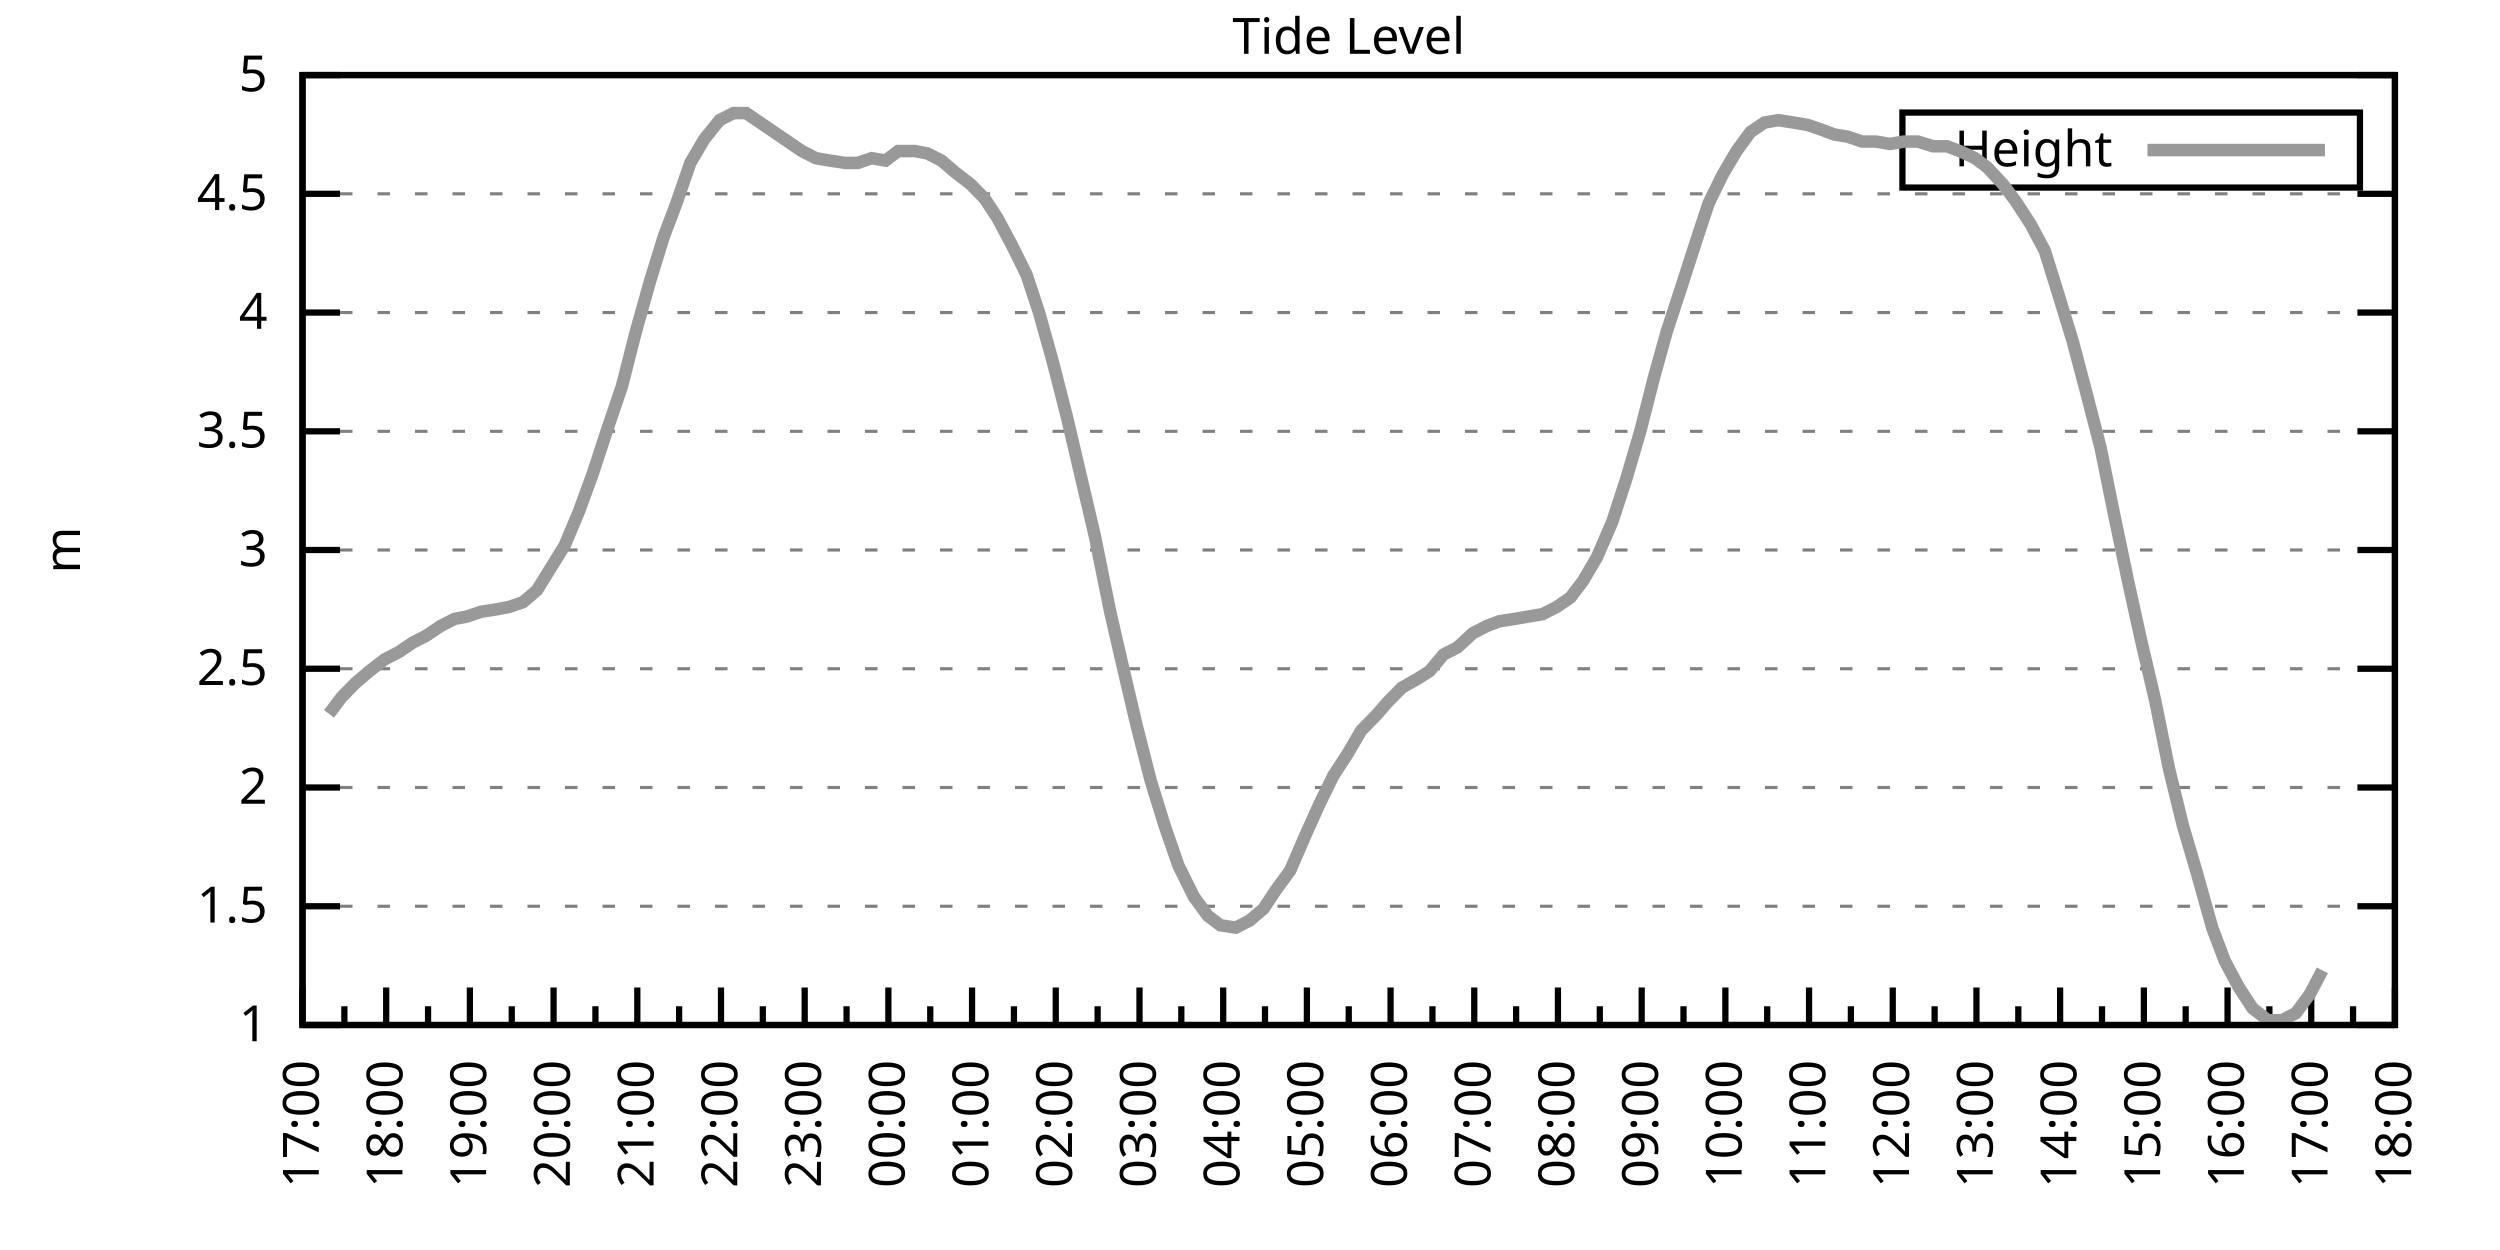
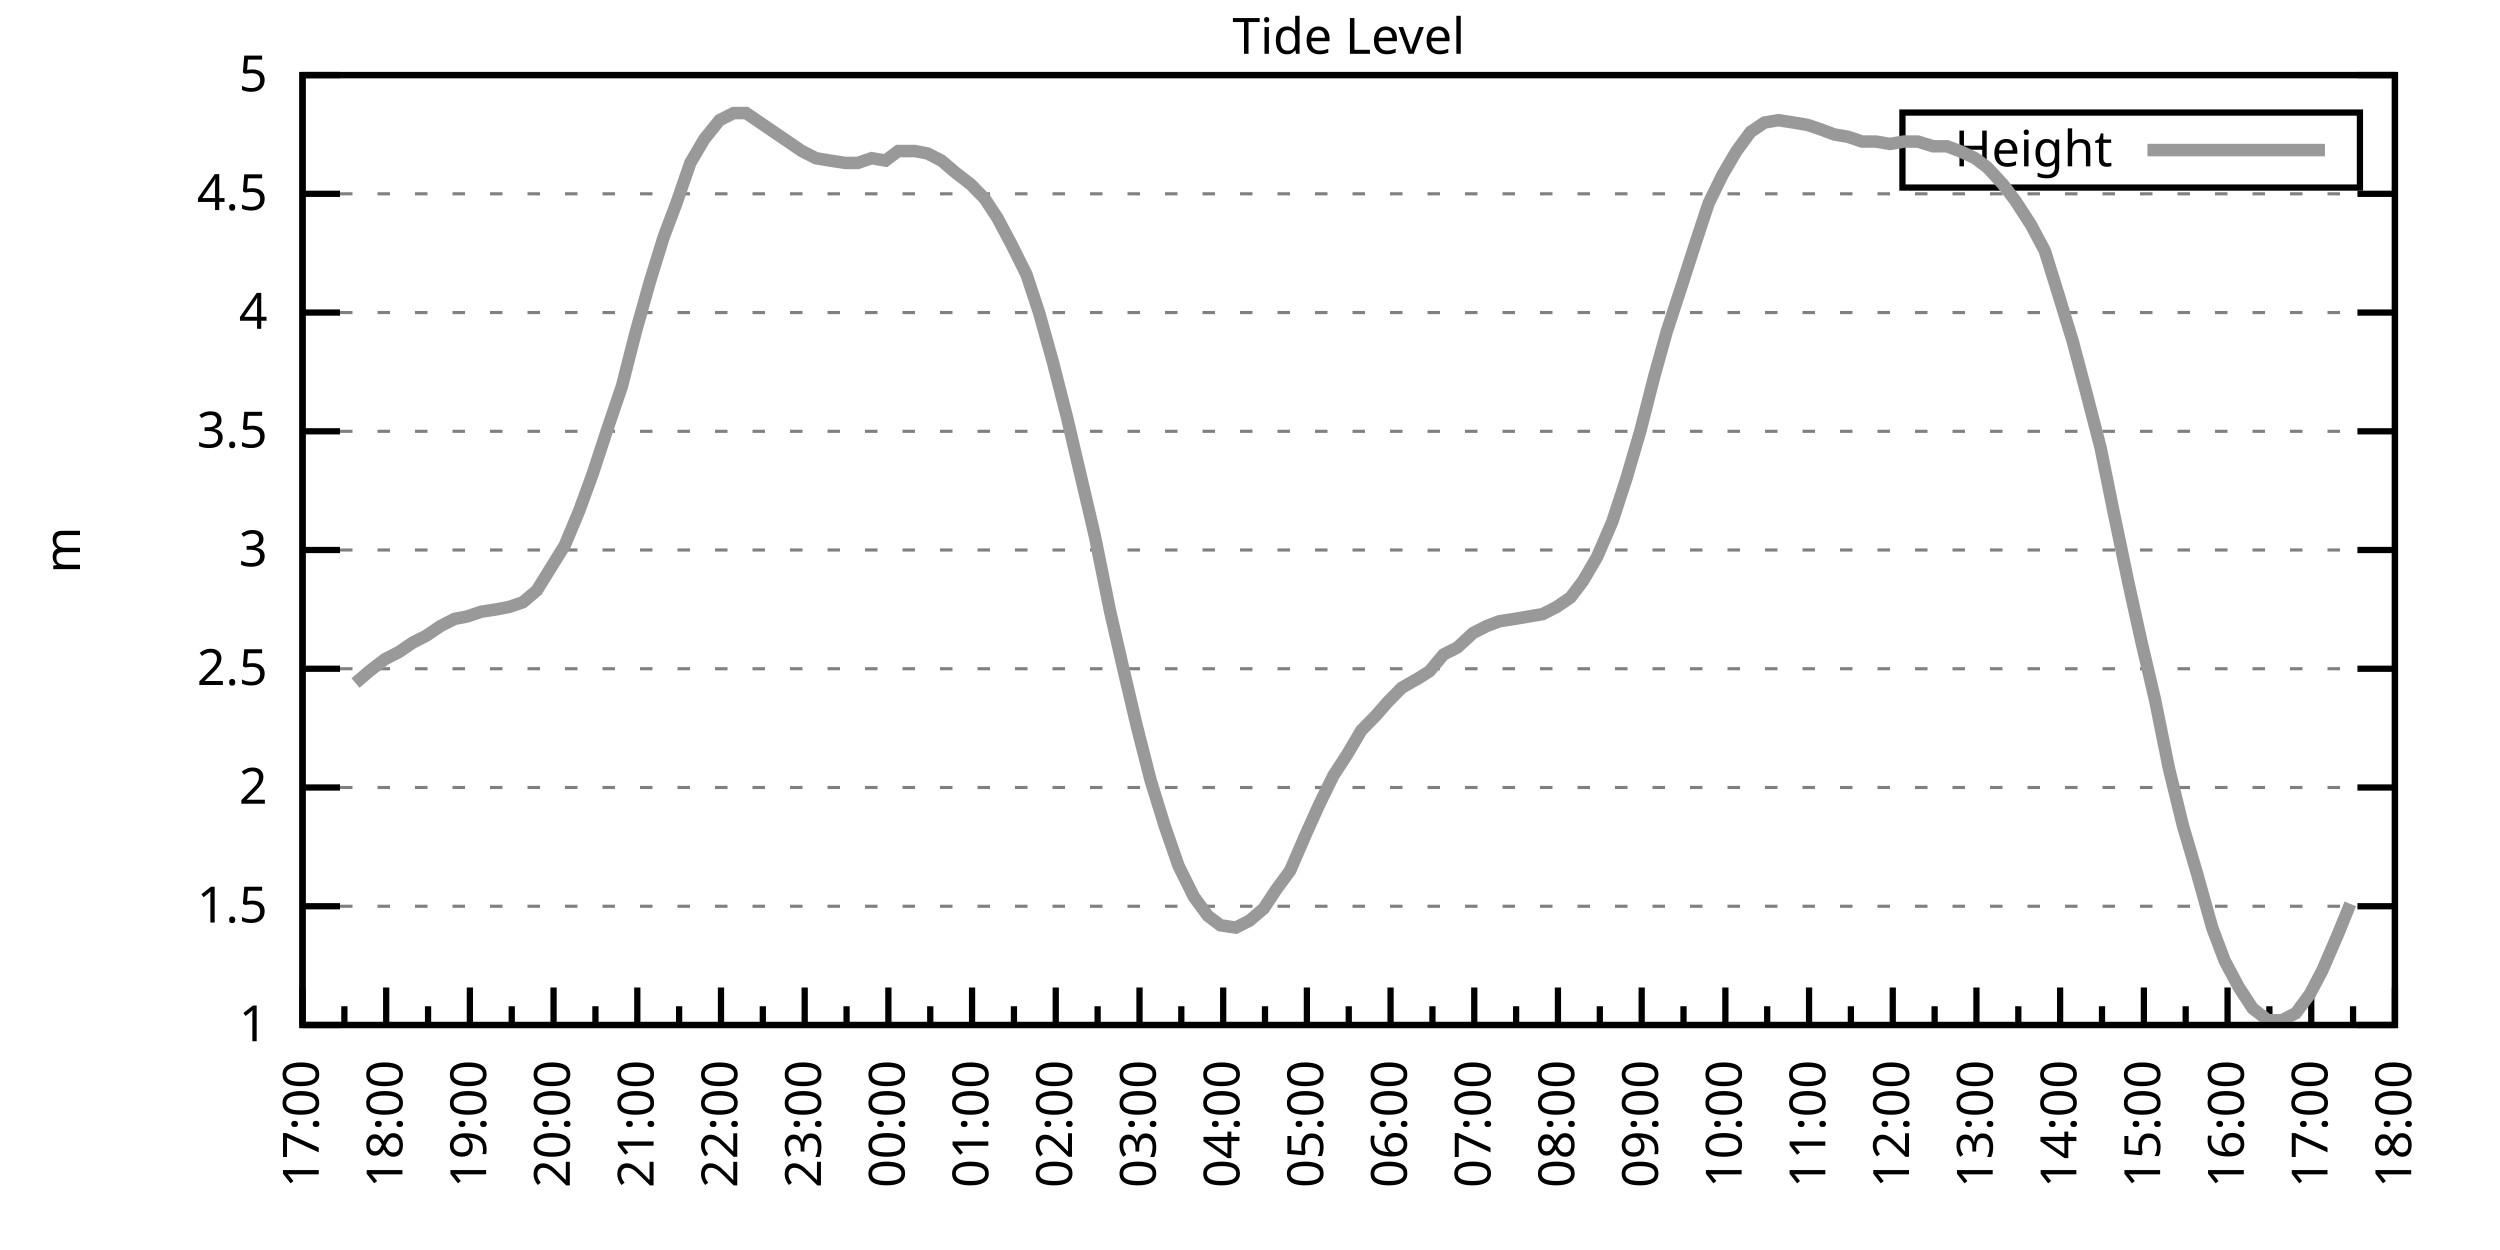
<svg xmlns="http://www.w3.org/2000/svg" xmlns:xlink="http://www.w3.org/1999/xlink" width="400" height="200" viewBox="0 0 400 200">
  <g id="gnuplot_canvas">
    <rect x="0" y="0" width="400" height="200" fill="none" />
    <defs>
      <circle id="gpDot" r="0.5" stroke-width="0.5" stroke="currentColor" />
      <path id="gpPt0" stroke-width="0.333" stroke="currentColor" d="M-1,0 h2 M0,-1 v2" />
      <path id="gpPt1" stroke-width="0.333" stroke="currentColor" d="M-1,-1 L1,1 M1,-1 L-1,1" />
      <path id="gpPt2" stroke-width="0.333" stroke="currentColor" d="M-1,0 L1,0 M0,-1 L0,1 M-1,-1 L1,1 M-1,1 L1,-1" />
      <rect id="gpPt3" stroke-width="0.333" stroke="currentColor" x="-1" y="-1" width="2" height="2" />
      <rect id="gpPt4" stroke-width="0.333" stroke="currentColor" fill="currentColor" x="-1" y="-1" width="2" height="2" />
      <circle id="gpPt5" stroke-width="0.333" stroke="currentColor" cx="0" cy="0" r="1" />
      <use xlink:href="#gpPt5" id="gpPt6" fill="currentColor" stroke="none" />
      <path id="gpPt7" stroke-width="0.333" stroke="currentColor" d="M0,-1.33 L-1.33,0.67 L1.33,0.67 z" />
      <use xlink:href="#gpPt7" id="gpPt8" fill="currentColor" stroke="none" />
      <use xlink:href="#gpPt7" id="gpPt9" stroke="currentColor" transform="rotate(180)" />
      <use xlink:href="#gpPt9" id="gpPt10" fill="currentColor" stroke="none" />
      <use xlink:href="#gpPt3" id="gpPt11" stroke="currentColor" transform="rotate(45)" />
      <use xlink:href="#gpPt11" id="gpPt12" fill="currentColor" stroke="none" />
      <path id="gpPt13" stroke-width="0.333" stroke="currentColor" d="M0,1.330 L1.265,0.411 L0.782,-1.067 L-0.782,-1.076 L-1.265,0.411 z" />
      <use xlink:href="#gpPt13" id="gpPt14" fill="currentColor" stroke="none" />
      <filter id="textbox" filterUnits="objectBoundingBox" x="0" y="0" height="1" width="1">
        <feFlood flood-color="white" flood-opacity="1" result="bgnd" />
        <feComposite in="SourceGraphic" in2="bgnd" operator="atop" />
      </filter>
      <filter id="greybox" filterUnits="objectBoundingBox" x="0" y="0" height="1" width="1">
        <feFlood flood-color="lightgrey" flood-opacity="1" result="grey" />
        <feComposite in="SourceGraphic" in2="grey" operator="atop" />
      </filter>
    </defs>
    <g fill="none" color="white" stroke="currentColor" stroke-width="1.00" stroke-linecap="butt" stroke-linejoin="miter">
</g>
    <g fill="none" color="black" stroke="currentColor" stroke-width="1.00" stroke-linecap="butt" stroke-linejoin="miter">
      <g stroke="none" shape-rendering="crispEdges">
        <polygon fill="rgb(255, 255, 255)" points="48.40,164.00 383.18,164.00 383.18,12.02 48.40,12.02 " />
      </g>
    </g>
    <g fill="none" color="black" stroke="currentColor" stroke-width="1.00" stroke-linecap="butt" stroke-linejoin="miter">
</g>
    <g fill="none" color="black" stroke="black" stroke-width="0.50" stroke-linecap="butt" stroke-linejoin="miter">
</g>
    <g fill="none" color="gray" stroke="currentColor" stroke-width="0.50" stroke-linecap="butt" stroke-linejoin="miter">
      <path stroke="gray" stroke-dasharray="2,4" class="gridline" d="M48.40,164.00 L383.19,164.00  " />
    </g>
    <g fill="none" color="gray" stroke="gray" stroke-width="1.00" stroke-linecap="butt" stroke-linejoin="miter">
</g>
    <g fill="none" color="black" stroke="currentColor" stroke-width="1.00" stroke-linecap="butt" stroke-linejoin="miter">
      <path stroke="black" d="M48.40,164.00 L54.40,164.00 M383.19,164.00 L377.19,164.00  " />
      <g transform="translate(42.80,166.60)" stroke="none" fill="black" font-family="Sans" font-size="8.00" text-anchor="end">
        <text>
          <tspan font-family="Sans"> 1</tspan>
        </text>
      </g>
    </g>
    <g fill="none" color="black" stroke="currentColor" stroke-width="1.00" stroke-linecap="butt" stroke-linejoin="miter">
</g>
    <g fill="none" color="black" stroke="black" stroke-width="0.50" stroke-linecap="butt" stroke-linejoin="miter">
</g>
    <g fill="none" color="gray" stroke="currentColor" stroke-width="0.50" stroke-linecap="butt" stroke-linejoin="miter">
      <path stroke="gray" stroke-dasharray="2,4" class="gridline" d="M48.40,145.00 L383.19,145.00  " />
    </g>
    <g fill="none" color="gray" stroke="gray" stroke-width="1.00" stroke-linecap="butt" stroke-linejoin="miter">
</g>
    <g fill="none" color="black" stroke="currentColor" stroke-width="1.00" stroke-linecap="butt" stroke-linejoin="miter">
      <path stroke="black" d="M48.40,145.00 L54.40,145.00 M383.19,145.00 L377.19,145.00  " />
      <g transform="translate(42.80,147.60)" stroke="none" fill="black" font-family="Sans" font-size="8.00" text-anchor="end">
        <text>
          <tspan font-family="Sans"> 1.5</tspan>
        </text>
      </g>
    </g>
    <g fill="none" color="black" stroke="currentColor" stroke-width="1.00" stroke-linecap="butt" stroke-linejoin="miter">
</g>
    <g fill="none" color="black" stroke="black" stroke-width="0.50" stroke-linecap="butt" stroke-linejoin="miter">
</g>
    <g fill="none" color="gray" stroke="currentColor" stroke-width="0.50" stroke-linecap="butt" stroke-linejoin="miter">
      <path stroke="gray" stroke-dasharray="2,4" class="gridline" d="M48.40,126.00 L383.19,126.00  " />
    </g>
    <g fill="none" color="gray" stroke="gray" stroke-width="1.00" stroke-linecap="butt" stroke-linejoin="miter">
</g>
    <g fill="none" color="black" stroke="currentColor" stroke-width="1.00" stroke-linecap="butt" stroke-linejoin="miter">
      <path stroke="black" d="M48.40,126.00 L54.40,126.00 M383.19,126.00 L377.19,126.00  " />
      <g transform="translate(42.80,128.60)" stroke="none" fill="black" font-family="Sans" font-size="8.00" text-anchor="end">
        <text>
          <tspan font-family="Sans"> 2</tspan>
        </text>
      </g>
    </g>
    <g fill="none" color="black" stroke="currentColor" stroke-width="1.00" stroke-linecap="butt" stroke-linejoin="miter">
</g>
    <g fill="none" color="black" stroke="black" stroke-width="0.50" stroke-linecap="butt" stroke-linejoin="miter">
</g>
    <g fill="none" color="gray" stroke="currentColor" stroke-width="0.50" stroke-linecap="butt" stroke-linejoin="miter">
      <path stroke="gray" stroke-dasharray="2,4" class="gridline" d="M48.40,107.00 L383.19,107.00  " />
    </g>
    <g fill="none" color="gray" stroke="gray" stroke-width="1.00" stroke-linecap="butt" stroke-linejoin="miter">
</g>
    <g fill="none" color="black" stroke="currentColor" stroke-width="1.00" stroke-linecap="butt" stroke-linejoin="miter">
      <path stroke="black" d="M48.40,107.00 L54.40,107.00 M383.19,107.00 L377.19,107.00  " />
      <g transform="translate(42.80,109.60)" stroke="none" fill="black" font-family="Sans" font-size="8.00" text-anchor="end">
        <text>
          <tspan font-family="Sans"> 2.5</tspan>
        </text>
      </g>
    </g>
    <g fill="none" color="black" stroke="currentColor" stroke-width="1.00" stroke-linecap="butt" stroke-linejoin="miter">
</g>
    <g fill="none" color="black" stroke="black" stroke-width="0.50" stroke-linecap="butt" stroke-linejoin="miter">
</g>
    <g fill="none" color="gray" stroke="currentColor" stroke-width="0.50" stroke-linecap="butt" stroke-linejoin="miter">
      <path stroke="gray" stroke-dasharray="2,4" class="gridline" d="M48.40,88.00 L383.19,88.00  " />
    </g>
    <g fill="none" color="gray" stroke="gray" stroke-width="1.00" stroke-linecap="butt" stroke-linejoin="miter">
</g>
    <g fill="none" color="black" stroke="currentColor" stroke-width="1.00" stroke-linecap="butt" stroke-linejoin="miter">
      <path stroke="black" d="M48.40,88.00 L54.40,88.00 M383.19,88.00 L377.19,88.00  " />
      <g transform="translate(42.80,90.60)" stroke="none" fill="black" font-family="Sans" font-size="8.00" text-anchor="end">
        <text>
          <tspan font-family="Sans"> 3</tspan>
        </text>
      </g>
    </g>
    <g fill="none" color="black" stroke="currentColor" stroke-width="1.00" stroke-linecap="butt" stroke-linejoin="miter">
</g>
    <g fill="none" color="black" stroke="black" stroke-width="0.50" stroke-linecap="butt" stroke-linejoin="miter">
</g>
    <g fill="none" color="gray" stroke="currentColor" stroke-width="0.50" stroke-linecap="butt" stroke-linejoin="miter">
      <path stroke="gray" stroke-dasharray="2,4" class="gridline" d="M48.40,69.01 L383.19,69.01  " />
    </g>
    <g fill="none" color="gray" stroke="gray" stroke-width="1.00" stroke-linecap="butt" stroke-linejoin="miter">
</g>
    <g fill="none" color="black" stroke="currentColor" stroke-width="1.00" stroke-linecap="butt" stroke-linejoin="miter">
      <path stroke="black" d="M48.40,69.01 L54.40,69.01 M383.19,69.01 L377.19,69.01  " />
      <g transform="translate(42.80,71.61)" stroke="none" fill="black" font-family="Sans" font-size="8.00" text-anchor="end">
        <text>
          <tspan font-family="Sans"> 3.5</tspan>
        </text>
      </g>
    </g>
    <g fill="none" color="black" stroke="currentColor" stroke-width="1.00" stroke-linecap="butt" stroke-linejoin="miter">
</g>
    <g fill="none" color="black" stroke="black" stroke-width="0.50" stroke-linecap="butt" stroke-linejoin="miter">
</g>
    <g fill="none" color="gray" stroke="currentColor" stroke-width="0.50" stroke-linecap="butt" stroke-linejoin="miter">
      <path stroke="gray" stroke-dasharray="2,4" class="gridline" d="M48.40,50.01 L383.19,50.01  " />
    </g>
    <g fill="none" color="gray" stroke="gray" stroke-width="1.00" stroke-linecap="butt" stroke-linejoin="miter">
</g>
    <g fill="none" color="black" stroke="currentColor" stroke-width="1.00" stroke-linecap="butt" stroke-linejoin="miter">
      <path stroke="black" d="M48.40,50.01 L54.40,50.01 M383.19,50.01 L377.19,50.01  " />
      <g transform="translate(42.80,52.61)" stroke="none" fill="black" font-family="Sans" font-size="8.00" text-anchor="end">
        <text>
          <tspan font-family="Sans"> 4</tspan>
        </text>
      </g>
    </g>
    <g fill="none" color="black" stroke="currentColor" stroke-width="1.00" stroke-linecap="butt" stroke-linejoin="miter">
</g>
    <g fill="none" color="black" stroke="black" stroke-width="0.50" stroke-linecap="butt" stroke-linejoin="miter">
</g>
    <g fill="none" color="gray" stroke="currentColor" stroke-width="0.50" stroke-linecap="butt" stroke-linejoin="miter">
      <path stroke="gray" stroke-dasharray="2,4" class="gridline" d="M48.40,31.01 L383.19,31.01  " />
    </g>
    <g fill="none" color="gray" stroke="gray" stroke-width="1.00" stroke-linecap="butt" stroke-linejoin="miter">
</g>
    <g fill="none" color="black" stroke="currentColor" stroke-width="1.00" stroke-linecap="butt" stroke-linejoin="miter">
      <path stroke="black" d="M48.40,31.01 L54.40,31.01 M383.19,31.01 L377.19,31.01  " />
      <g transform="translate(42.80,33.61)" stroke="none" fill="black" font-family="Sans" font-size="8.00" text-anchor="end">
        <text>
          <tspan font-family="Sans"> 4.5</tspan>
        </text>
      </g>
    </g>
    <g fill="none" color="black" stroke="currentColor" stroke-width="1.00" stroke-linecap="butt" stroke-linejoin="miter">
</g>
    <g fill="none" color="black" stroke="black" stroke-width="0.50" stroke-linecap="butt" stroke-linejoin="miter">
</g>
    <g fill="none" color="gray" stroke="currentColor" stroke-width="0.50" stroke-linecap="butt" stroke-linejoin="miter">
      <path stroke="gray" stroke-dasharray="2,4" class="gridline" d="M48.40,12.01 L383.19,12.01  " />
    </g>
    <g fill="none" color="gray" stroke="gray" stroke-width="1.00" stroke-linecap="butt" stroke-linejoin="miter">
</g>
    <g fill="none" color="black" stroke="currentColor" stroke-width="1.00" stroke-linecap="butt" stroke-linejoin="miter">
      <path stroke="black" d="M48.40,12.01 L54.40,12.01 M383.19,12.01 L377.19,12.01  " />
      <g transform="translate(42.80,14.61)" stroke="none" fill="black" font-family="Sans" font-size="8.00" text-anchor="end">
        <text>
          <tspan font-family="Sans"> 5</tspan>
        </text>
      </g>
    </g>
    <g fill="none" color="black" stroke="currentColor" stroke-width="1.00" stroke-linecap="butt" stroke-linejoin="miter">
      <path stroke="black" d="M48.40,164.00 L48.40,158.00  " />
      <g transform="translate(51.00,169.60) rotate(270)" stroke="none" fill="black" font-family="Sans" font-size="8.00" text-anchor="end">
        <text>
          <tspan font-family="Sans">17:00</tspan>
        </text>
      </g>
    </g>
    <g fill="none" color="black" stroke="currentColor" stroke-width="1.00" stroke-linecap="butt" stroke-linejoin="miter">
      <path stroke="black" d="M55.10,164.00 L55.10,161.00 M61.79,164.00 L61.79,158.00  " />
      <g transform="translate(64.39,169.60) rotate(270)" stroke="none" fill="black" font-family="Sans" font-size="8.00" text-anchor="end">
        <text>
          <tspan font-family="Sans">18:00</tspan>
        </text>
      </g>
    </g>
    <g fill="none" color="black" stroke="currentColor" stroke-width="1.00" stroke-linecap="butt" stroke-linejoin="miter">
      <path stroke="black" d="M68.49,164.00 L68.49,161.00 M75.18,164.00 L75.18,158.00  " />
      <g transform="translate(77.78,169.60) rotate(270)" stroke="none" fill="black" font-family="Sans" font-size="8.00" text-anchor="end">
        <text>
          <tspan font-family="Sans">19:00</tspan>
        </text>
      </g>
    </g>
    <g fill="none" color="black" stroke="currentColor" stroke-width="1.00" stroke-linecap="butt" stroke-linejoin="miter">
      <path stroke="black" d="M81.88,164.00 L81.88,161.00 M88.57,164.00 L88.57,158.00  " />
      <g transform="translate(91.17,169.60) rotate(270)" stroke="none" fill="black" font-family="Sans" font-size="8.00" text-anchor="end">
        <text>
          <tspan font-family="Sans">20:00</tspan>
        </text>
      </g>
    </g>
    <g fill="none" color="black" stroke="currentColor" stroke-width="1.00" stroke-linecap="butt" stroke-linejoin="miter">
      <path stroke="black" d="M95.27,164.00 L95.27,161.00 M101.97,164.00 L101.97,158.00  " />
      <g transform="translate(104.57,169.60) rotate(270)" stroke="none" fill="black" font-family="Sans" font-size="8.00" text-anchor="end">
        <text>
          <tspan font-family="Sans">21:00</tspan>
        </text>
      </g>
    </g>
    <g fill="none" color="black" stroke="currentColor" stroke-width="1.00" stroke-linecap="butt" stroke-linejoin="miter">
      <path stroke="black" d="M108.66,164.00 L108.66,161.00 M115.36,164.00 L115.36,158.00  " />
      <g transform="translate(117.96,169.60) rotate(270)" stroke="none" fill="black" font-family="Sans" font-size="8.00" text-anchor="end">
        <text>
          <tspan font-family="Sans">22:00</tspan>
        </text>
      </g>
    </g>
    <g fill="none" color="black" stroke="currentColor" stroke-width="1.00" stroke-linecap="butt" stroke-linejoin="miter">
      <path stroke="black" d="M122.05,164.00 L122.05,161.00 M128.75,164.00 L128.75,158.00  " />
      <g transform="translate(131.35,169.60) rotate(270)" stroke="none" fill="black" font-family="Sans" font-size="8.00" text-anchor="end">
        <text>
          <tspan font-family="Sans">23:00</tspan>
        </text>
      </g>
    </g>
    <g fill="none" color="black" stroke="currentColor" stroke-width="1.00" stroke-linecap="butt" stroke-linejoin="miter">
      <path stroke="black" d="M135.45,164.00 L135.45,161.00 M142.14,164.00 L142.14,158.00  " />
      <g transform="translate(144.74,169.60) rotate(270)" stroke="none" fill="black" font-family="Sans" font-size="8.00" text-anchor="end">
        <text>
          <tspan font-family="Sans">00:00</tspan>
        </text>
      </g>
    </g>
    <g fill="none" color="black" stroke="currentColor" stroke-width="1.00" stroke-linecap="butt" stroke-linejoin="miter">
      <path stroke="black" d="M148.84,164.00 L148.84,161.00 M155.53,164.00 L155.53,158.00  " />
      <g transform="translate(158.13,169.60) rotate(270)" stroke="none" fill="black" font-family="Sans" font-size="8.00" text-anchor="end">
        <text>
          <tspan font-family="Sans">01:00</tspan>
        </text>
      </g>
    </g>
    <g fill="none" color="black" stroke="currentColor" stroke-width="1.00" stroke-linecap="butt" stroke-linejoin="miter">
      <path stroke="black" d="M162.23,164.00 L162.23,161.00 M168.92,164.00 L168.92,158.00  " />
      <g transform="translate(171.52,169.60) rotate(270)" stroke="none" fill="black" font-family="Sans" font-size="8.00" text-anchor="end">
        <text>
          <tspan font-family="Sans">02:00</tspan>
        </text>
      </g>
    </g>
    <g fill="none" color="black" stroke="currentColor" stroke-width="1.00" stroke-linecap="butt" stroke-linejoin="miter">
      <path stroke="black" d="M175.62,164.00 L175.62,161.00 M182.32,164.00 L182.32,158.00  " />
      <g transform="translate(184.92,169.60) rotate(270)" stroke="none" fill="black" font-family="Sans" font-size="8.00" text-anchor="end">
        <text>
          <tspan font-family="Sans">03:00</tspan>
        </text>
      </g>
    </g>
    <g fill="none" color="black" stroke="currentColor" stroke-width="1.00" stroke-linecap="butt" stroke-linejoin="miter">
      <path stroke="black" d="M189.01,164.00 L189.01,161.00 M195.71,164.00 L195.71,158.00  " />
      <g transform="translate(198.31,169.60) rotate(270)" stroke="none" fill="black" font-family="Sans" font-size="8.00" text-anchor="end">
        <text>
          <tspan font-family="Sans">04:00</tspan>
        </text>
      </g>
    </g>
    <g fill="none" color="black" stroke="currentColor" stroke-width="1.00" stroke-linecap="butt" stroke-linejoin="miter">
      <path stroke="black" d="M202.40,164.00 L202.40,161.00 M209.10,164.00 L209.10,158.00  " />
      <g transform="translate(211.70,169.60) rotate(270)" stroke="none" fill="black" font-family="Sans" font-size="8.00" text-anchor="end">
        <text>
          <tspan font-family="Sans">05:00</tspan>
        </text>
      </g>
    </g>
    <g fill="none" color="black" stroke="currentColor" stroke-width="1.00" stroke-linecap="butt" stroke-linejoin="miter">
      <path stroke="black" d="M215.80,164.00 L215.80,161.00 M222.49,164.00 L222.49,158.00  " />
      <g transform="translate(225.09,169.60) rotate(270)" stroke="none" fill="black" font-family="Sans" font-size="8.00" text-anchor="end">
        <text>
          <tspan font-family="Sans">06:00</tspan>
        </text>
      </g>
    </g>
    <g fill="none" color="black" stroke="currentColor" stroke-width="1.00" stroke-linecap="butt" stroke-linejoin="miter">
      <path stroke="black" d="M229.19,164.00 L229.19,161.00 M235.88,164.00 L235.88,158.00  " />
      <g transform="translate(238.48,169.60) rotate(270)" stroke="none" fill="black" font-family="Sans" font-size="8.00" text-anchor="end">
        <text>
          <tspan font-family="Sans">07:00</tspan>
        </text>
      </g>
    </g>
    <g fill="none" color="black" stroke="currentColor" stroke-width="1.00" stroke-linecap="butt" stroke-linejoin="miter">
      <path stroke="black" d="M242.58,164.00 L242.58,161.00 M249.27,164.00 L249.27,158.00  " />
      <g transform="translate(251.87,169.60) rotate(270)" stroke="none" fill="black" font-family="Sans" font-size="8.00" text-anchor="end">
        <text>
          <tspan font-family="Sans">08:00</tspan>
        </text>
      </g>
    </g>
    <g fill="none" color="black" stroke="currentColor" stroke-width="1.00" stroke-linecap="butt" stroke-linejoin="miter">
      <path stroke="black" d="M255.97,164.00 L255.97,161.00 M262.67,164.00 L262.67,158.00  " />
      <g transform="translate(265.27,169.60) rotate(270)" stroke="none" fill="black" font-family="Sans" font-size="8.00" text-anchor="end">
        <text>
          <tspan font-family="Sans">09:00</tspan>
        </text>
      </g>
    </g>
    <g fill="none" color="black" stroke="currentColor" stroke-width="1.00" stroke-linecap="butt" stroke-linejoin="miter">
      <path stroke="black" d="M269.36,164.00 L269.36,161.00 M276.06,164.00 L276.06,158.00  " />
      <g transform="translate(278.66,169.60) rotate(270)" stroke="none" fill="black" font-family="Sans" font-size="8.00" text-anchor="end">
        <text>
          <tspan font-family="Sans">10:00</tspan>
        </text>
      </g>
    </g>
    <g fill="none" color="black" stroke="currentColor" stroke-width="1.00" stroke-linecap="butt" stroke-linejoin="miter">
      <path stroke="black" d="M282.75,164.00 L282.75,161.00 M289.45,164.00 L289.45,158.00  " />
      <g transform="translate(292.05,169.60) rotate(270)" stroke="none" fill="black" font-family="Sans" font-size="8.00" text-anchor="end">
        <text>
          <tspan font-family="Sans">11:00</tspan>
        </text>
      </g>
    </g>
    <g fill="none" color="black" stroke="currentColor" stroke-width="1.00" stroke-linecap="butt" stroke-linejoin="miter">
      <path stroke="black" d="M296.14,164.00 L296.14,161.00 M302.84,164.00 L302.84,158.00  " />
      <g transform="translate(305.44,169.60) rotate(270)" stroke="none" fill="black" font-family="Sans" font-size="8.00" text-anchor="end">
        <text>
          <tspan font-family="Sans">12:00</tspan>
        </text>
      </g>
    </g>
    <g fill="none" color="black" stroke="currentColor" stroke-width="1.00" stroke-linecap="butt" stroke-linejoin="miter">
      <path stroke="black" d="M309.54,164.00 L309.54,161.00 M316.23,164.00 L316.23,158.00  " />
      <g transform="translate(318.83,169.60) rotate(270)" stroke="none" fill="black" font-family="Sans" font-size="8.00" text-anchor="end">
        <text>
          <tspan font-family="Sans">13:00</tspan>
        </text>
      </g>
    </g>
    <g fill="none" color="black" stroke="currentColor" stroke-width="1.00" stroke-linecap="butt" stroke-linejoin="miter">
      <path stroke="black" d="M322.93,164.00 L322.93,161.00 M329.62,164.00 L329.62,158.00  " />
      <g transform="translate(332.22,169.60) rotate(270)" stroke="none" fill="black" font-family="Sans" font-size="8.00" text-anchor="end">
        <text>
          <tspan font-family="Sans">14:00</tspan>
        </text>
      </g>
    </g>
    <g fill="none" color="black" stroke="currentColor" stroke-width="1.00" stroke-linecap="butt" stroke-linejoin="miter">
      <path stroke="black" d="M336.32,164.00 L336.32,161.00 M343.02,164.00 L343.02,158.00  " />
      <g transform="translate(345.62,169.60) rotate(270)" stroke="none" fill="black" font-family="Sans" font-size="8.00" text-anchor="end">
        <text>
          <tspan font-family="Sans">15:00</tspan>
        </text>
      </g>
    </g>
    <g fill="none" color="black" stroke="currentColor" stroke-width="1.00" stroke-linecap="butt" stroke-linejoin="miter">
      <path stroke="black" d="M349.71,164.00 L349.71,161.00 M356.41,164.00 L356.41,158.00  " />
      <g transform="translate(359.01,169.60) rotate(270)" stroke="none" fill="black" font-family="Sans" font-size="8.00" text-anchor="end">
        <text>
          <tspan font-family="Sans">16:00</tspan>
        </text>
      </g>
    </g>
    <g fill="none" color="black" stroke="currentColor" stroke-width="1.00" stroke-linecap="butt" stroke-linejoin="miter">
      <path stroke="black" d="M363.10,164.00 L363.10,161.00 M369.80,164.00 L369.80,158.00  " />
      <g transform="translate(372.40,169.60) rotate(270)" stroke="none" fill="black" font-family="Sans" font-size="8.00" text-anchor="end">
        <text>
          <tspan font-family="Sans">17:00</tspan>
        </text>
      </g>
    </g>
    <g fill="none" color="black" stroke="currentColor" stroke-width="1.00" stroke-linecap="butt" stroke-linejoin="miter">
      <path stroke="black" d="M376.49,164.00 L376.49,161.00 M383.19,164.00 L383.19,158.00  " />
      <g transform="translate(385.79,169.60) rotate(270)" stroke="none" fill="black" font-family="Sans" font-size="8.00" text-anchor="end">
        <text>
          <tspan font-family="Sans">18:00</tspan>
        </text>
      </g>
    </g>
    <g fill="none" color="black" stroke="currentColor" stroke-width="1.00" stroke-linecap="butt" stroke-linejoin="miter">
</g>
    <g fill="none" color="black" stroke="currentColor" stroke-width="1.00" stroke-linecap="butt" stroke-linejoin="miter">
      <path stroke="black" d="M48.40,12.01 L48.40,164.00 L383.19,164.00 L383.19,12.01 L48.40,12.01 Z  " />
    </g>
    <g fill="none" color="black" stroke="currentColor" stroke-width="1.00" stroke-linecap="butt" stroke-linejoin="miter">
      <g transform="translate(12.80,88.01) rotate(270)" stroke="none" fill="black" font-family="Sans" font-size="8.00" text-anchor="middle">
        <text>
          <tspan font-family="Sans">m</tspan>
        </text>
      </g>
    </g>
    <g fill="none" color="black" stroke="currentColor" stroke-width="1.00" stroke-linecap="butt" stroke-linejoin="miter">
</g>
    <g fill="none" color="black" stroke="currentColor" stroke-width="1.00" stroke-linecap="butt" stroke-linejoin="miter">
      <path stroke="black" d="M304.39,30.01 L304.39,18.01 L377.59,18.01 L377.59,30.01 L304.39,30.01 Z  " />
    </g>
    <g id="Tide_level_plot_1">
      <g fill="none" color="white" stroke="black" stroke-width="2.00" stroke-linecap="butt" stroke-linejoin="miter">
</g>
      <g fill="none" color="black" stroke="currentColor" stroke-width="2.00" stroke-linecap="butt" stroke-linejoin="miter">
        <g transform="translate(337.99,26.61)" stroke="none" fill="black" font-family="Sans" font-size="8.00" text-anchor="end">
          <text>
            <tspan font-family="Sans">Height</tspan>
          </text>
        </g>
      </g>
      <g fill="none" color="black" stroke="currentColor" stroke-width="2.00" stroke-linecap="butt" stroke-linejoin="miter">
-         <path stroke="rgb(153, 153, 153)" d="M343.59,24.01 L371.99,24.01 M52.64,114.22 L54.65,111.56 L56.88,109.28 L59.11,107.38 L61.57,105.48 L63.80,104.34   L66.03,102.82 L68.26,101.68 L70.50,100.16 L72.73,99.02 L74.74,98.64 L76.97,97.88 L79.42,97.50 L81.43,97.12   L83.66,96.36 L85.90,94.46 L90.36,87.25 L92.59,81.93 L94.82,75.85 L97.06,69.01 L99.51,61.79 L101.74,53.05   L103.98,45.07 L106.21,37.85 L108.22,32.53 L110.45,26.07 L112.68,22.27 L115.13,19.23 L117.37,18.09 L119.38,18.09   L121.61,19.61 L123.84,21.13 L126.07,22.65 L128.30,24.17 L130.54,25.31 L132.77,25.69 L135.22,26.07 L137.23,26.07   L139.46,25.31 L141.69,25.69 L143.70,24.17 L146.38,24.17 L148.39,24.55 L150.62,25.69 L152.85,27.59 L155.31,29.49   L157.54,31.77 L159.55,34.81 L161.78,38.99 L164.24,43.93 L166.25,50.01 L168.48,57.99 L170.71,66.73 L172.94,76.23   L175.17,85.73 L177.63,97.88 L179.64,106.62 L181.87,116.12 L184.10,124.86 L186.33,132.08 L188.57,138.54 L191.02,143.48   L193.25,146.52 L195.26,148.04 L197.72,148.42 L199.95,147.28 L202.18,145.38 L204.19,142.34 L206.42,139.30 L208.88,133.60   L211.11,128.66 L213.34,124.10 L215.57,120.68 L217.80,116.88 L220.04,114.60 L222.04,112.32 L224.28,110.04 L226.95,108.52   L228.74,107.38 L230.97,104.72 L233.20,103.58 L235.66,101.30 L237.89,100.16 L239.90,99.40 L242.36,99.02 L244.59,98.64   L246.82,98.26 L249.05,97.12 L251.28,95.60 L253.29,92.94 L255.52,89.14 L257.98,83.45 L260.21,76.61 L262.44,69.01   L264.67,60.27 L266.68,53.05 L268.92,46.21 L271.37,38.61 L273.38,32.53 L275.61,27.97 L277.84,24.17 L280.07,21.13   L282.31,19.61 L284.54,19.23 L286.99,19.61 L289.23,19.99 L291.46,20.75 L293.47,21.51 L295.70,21.89 L297.93,22.65   L300.16,22.65 L302.39,23.03 L304.63,22.65 L306.86,22.65 L309.31,23.41 L311.54,23.41 L313.55,24.17 L316.01,25.31   L318.02,26.83 L320.47,29.49 L322.48,32.15 L324.94,35.95 L327.17,40.13 L329.18,46.59 L331.63,54.57 L333.64,62.17   L336.10,71.67 L338.10,81.55 L340.56,93.32 L342.57,102.44 L344.80,111.94 L347.03,122.96 L349.26,132.08 L351.50,139.68   L353.95,148.42 L355.96,153.74 L358.19,157.92 L360.42,161.34 L362.88,163.24 L365.11,163.24 L367.34,162.10 L369.58,159.06   L371.58,155.26  " />
+         <path stroke="rgb(153, 153, 153)" d="M343.59,24.01 L371.99,24.01 M56.88,109.28 L59.11,107.38 L61.57,105.48 L63.80,104.34 L66.03,102.82 L68.26,101.68   L70.50,100.16 L72.73,99.02 L74.74,98.64 L76.97,97.88 L79.42,97.50 L81.43,97.12 L83.66,96.36 L85.90,94.46   L90.36,87.25 L92.59,81.93 L94.82,75.85 L97.06,69.01 L99.51,61.79 L101.74,53.05 L103.98,45.07 L106.21,37.85   L108.22,32.53 L110.45,26.07 L112.68,22.27 L115.13,19.23 L117.37,18.09 L119.38,18.09 L121.61,19.61 L123.84,21.13   L126.07,22.65 L128.30,24.17 L130.54,25.31 L132.77,25.69 L135.22,26.07 L137.23,26.07 L139.46,25.31 L141.69,25.69   L143.70,24.17 L146.38,24.17 L148.39,24.55 L150.62,25.69 L152.85,27.59 L155.31,29.49 L157.54,31.77 L159.55,34.81   L161.78,38.99 L164.24,43.93 L166.25,50.01 L168.48,57.99 L170.71,66.73 L172.94,76.23 L175.17,85.73 L177.63,97.88   L179.64,106.62 L181.87,116.12 L184.10,124.86 L186.33,132.08 L188.57,138.54 L191.02,143.48 L193.25,146.52 L195.26,148.04   L197.72,148.42 L199.95,147.28 L202.18,145.38 L204.19,142.34 L206.42,139.30 L208.88,133.60 L211.11,128.66 L213.34,124.10   L215.57,120.68 L217.80,116.88 L220.04,114.60 L222.04,112.32 L224.28,110.04 L226.95,108.52 L228.74,107.38 L230.97,104.72   L233.20,103.58 L235.66,101.30 L237.89,100.16 L239.90,99.40 L242.36,99.02 L244.59,98.64 L246.82,98.26 L249.05,97.12   L251.28,95.60 L253.29,92.94 L255.52,89.14 L257.98,83.45 L260.21,76.61 L262.44,69.01 L264.67,60.27 L266.68,53.05   L268.92,46.21 L271.37,38.61 L273.38,32.53 L275.61,27.97 L277.84,24.17 L280.07,21.13 L282.31,19.61 L284.54,19.23   L286.99,19.61 L289.23,19.99 L291.46,20.75 L293.47,21.51 L295.70,21.89 L297.93,22.65 L300.16,22.65 L302.39,23.03   L304.63,22.65 L306.86,22.65 L309.31,23.41 L311.54,23.41 L313.55,24.17 L316.01,25.31 L318.02,26.83 L320.47,29.49   L322.48,32.15 L324.94,35.95 L327.17,40.13 L329.18,46.59 L331.63,54.57 L333.64,62.17 L336.10,71.67 L338.10,81.55   L340.56,93.32 L342.57,102.44 L344.80,111.94 L347.03,122.96 L349.26,132.08 L351.50,139.68 L353.95,148.42 L355.96,153.74   L358.19,157.92 L360.42,161.34 L362.88,163.24 L365.11,163.24 L367.34,162.10 L369.58,159.06 L371.58,155.26 L374.04,149.56   L376.05,144.62  " />
      </g>
    </g>
    <g fill="none" color="black" stroke="currentColor" stroke-width="2.00" stroke-linecap="butt" stroke-linejoin="miter">
</g>
    <g fill="none" color="black" stroke="black" stroke-width="1.00" stroke-linecap="butt" stroke-linejoin="miter">
</g>
    <g fill="none" color="black" stroke="currentColor" stroke-width="1.00" stroke-linecap="butt" stroke-linejoin="miter">
      <path stroke="black" d="M48.40,12.01 L48.40,164.00 L383.19,164.00 L383.19,12.01 L48.40,12.01 Z  " />
    </g>
    <g fill="none" color="black" stroke="currentColor" stroke-width="1.00" stroke-linecap="butt" stroke-linejoin="miter">
      <g transform="translate(215.79,8.61)" stroke="none" fill="black" font-family="Sans" font-size="8.00" text-anchor="middle">
        <text>
          <tspan font-family="Sans">Tide Level</tspan>
        </text>
      </g>
    </g>
    <g fill="none" color="black" stroke="currentColor" stroke-width="1.00" stroke-linecap="butt" stroke-linejoin="miter">
</g>
  </g>
</svg>
